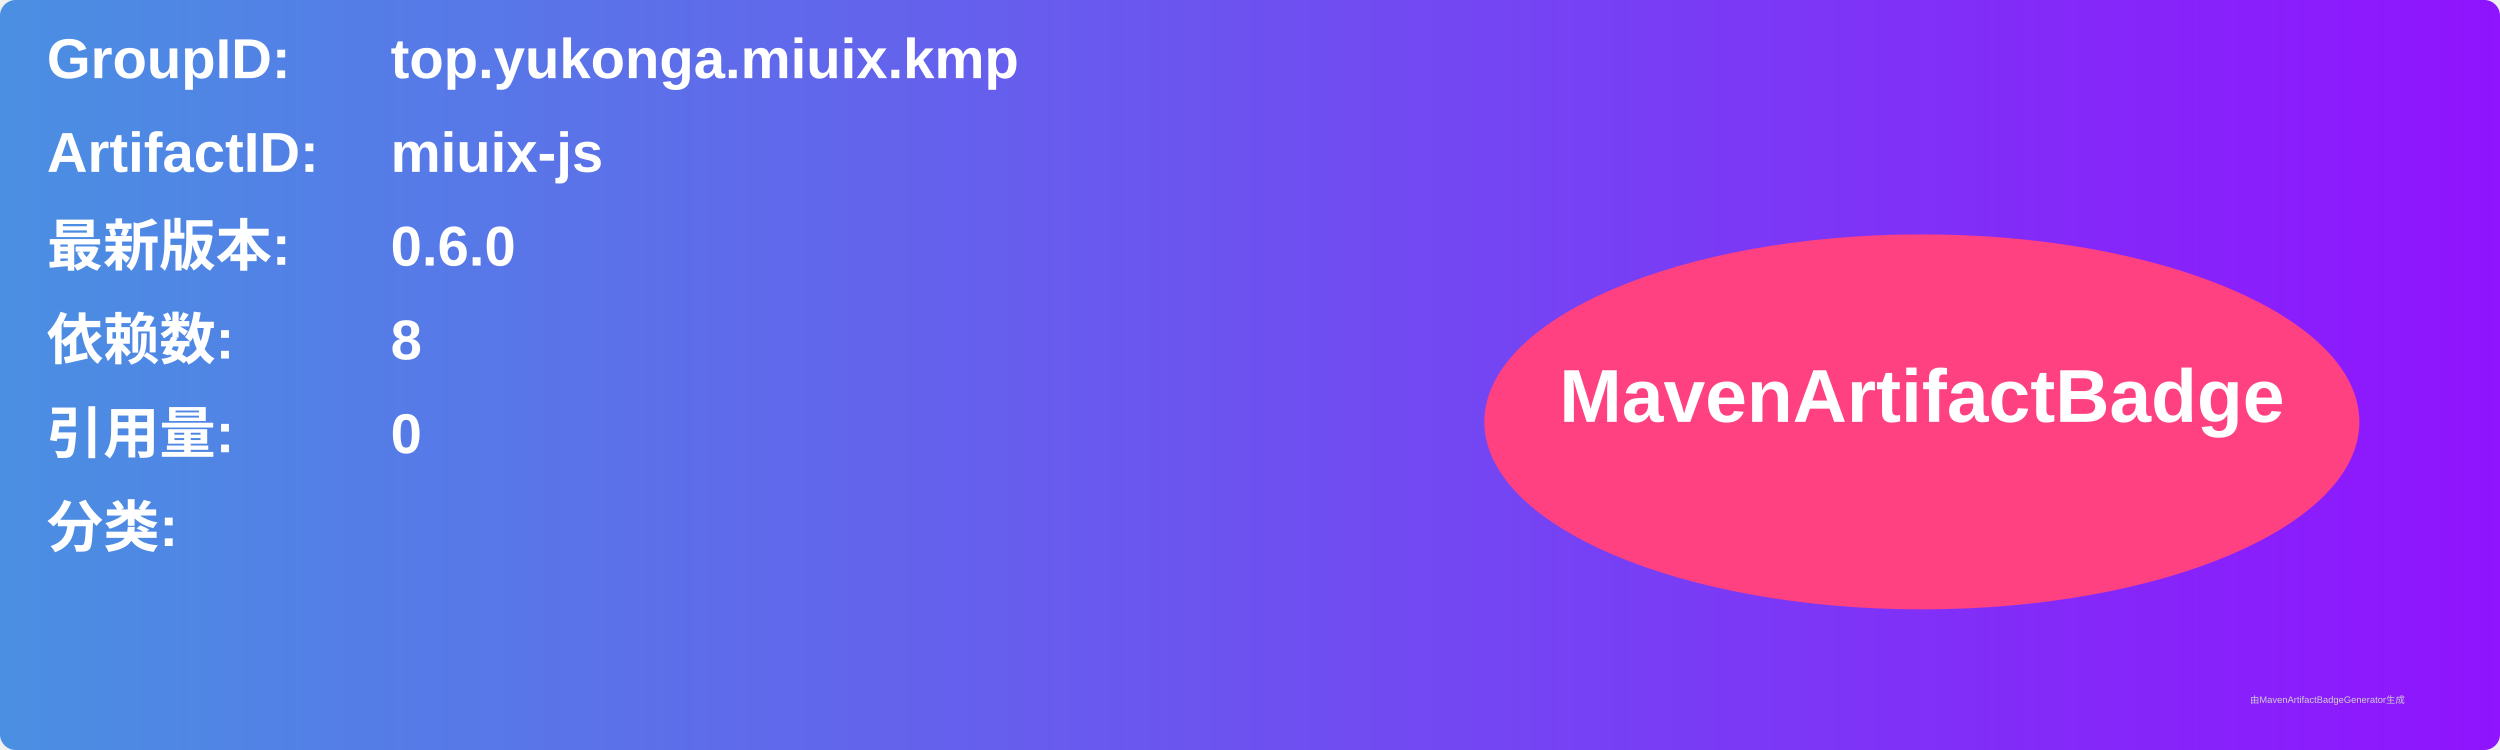
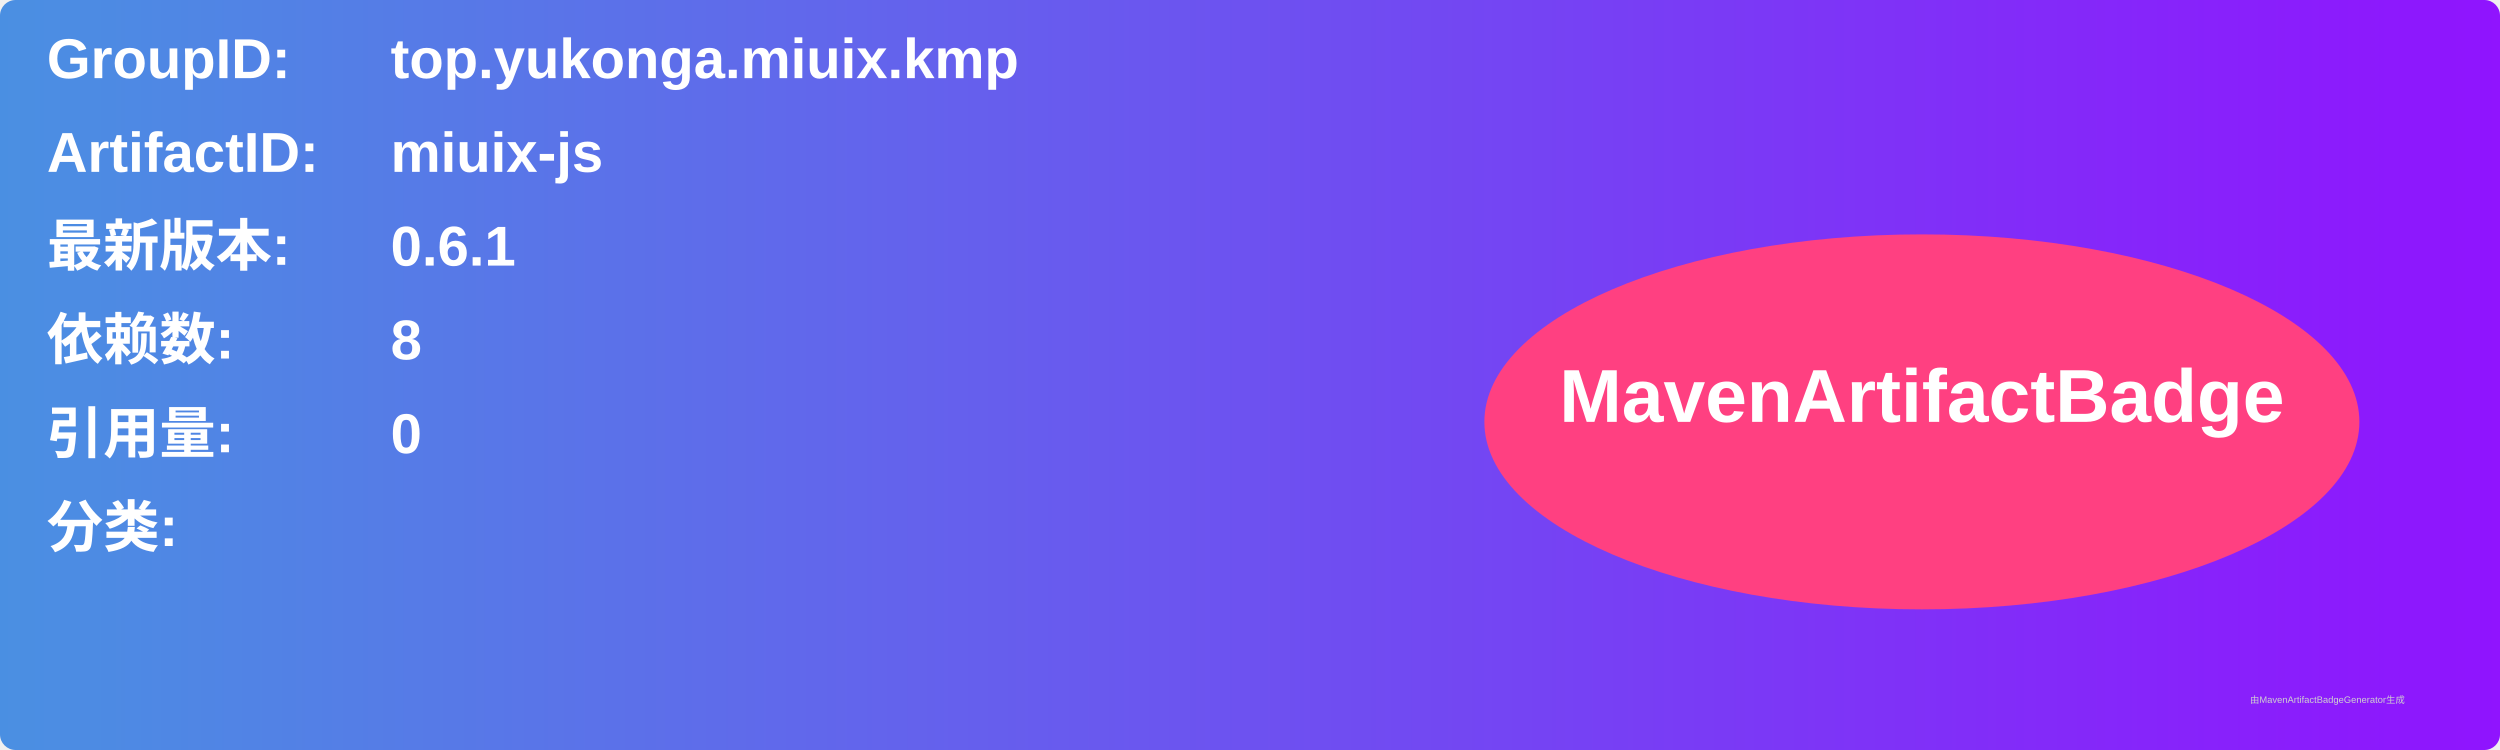
<svg xmlns="http://www.w3.org/2000/svg" width="800" height="240" viewBox="0 0 800 240">
  <linearGradient id="grad" x1="0%" y1="0%" x2="100%" y2="0%">
    <stop offset="0%" stop-color="#4a90e2" />
    <stop offset="100%" stop-color="#9013fe" />
  </linearGradient>
  <rect width="100%" height="100%" rx="5" ry="5" fill="url(#grad)" />
  <g transform="translate(15, 15)">
    <text x="0" y="10" font-family="Arial" font-size="18" fill="white" font-weight="bold" width="260">GroupID:</text>
    <text x="110" y="10" font-family="Arial" font-size="18" fill="white" font-weight="bold" width="460">top.yukonga.miuix.kmp</text>
    <text x="0" y="40" font-family="Arial" font-size="18" fill="white" font-weight="bold" width="260">ArtifactID:</text>
    <text x="110" y="40" font-family="Arial" font-size="18" fill="white" font-weight="bold" width="460">miuix-js</text>
    <text x="0" y="70" font-family="Arial" font-size="18" fill="white" font-weight="bold">最新版本:</text>
    <text x="110" y="70" font-family="Arial" font-size="18" fill="white" font-weight="bold">
-       <tspan font-weight="bold">0.6.0</tspan>
+       <tspan font-weight="bold">0.6.1</tspan>
    </text>
    <text x="0" y="100" font-family="Arial" font-size="18" fill="white" font-weight="bold">依赖数: </text>
    <text x="110" y="100" font-family="Arial" font-size="18" fill="white">
      <tspan font-weight="bold">8</tspan>
    </text>
    <text x="0" y="130" font-family="Arial" font-size="18" fill="white" font-weight="bold">引用量: </text>
    <text x="110" y="130" font-family="Arial" font-size="18" fill="white">
      <tspan font-weight="bold">0</tspan>
    </text>
    <text x="0" y="160" font-family="Arial" font-size="18" fill="white" font-weight="bold">分类:</text>
    <text x="10" y="190" font-family="Arial" font-size="10" fill="white">
      <tspan font-weight="bold" />
    </text>
    <ellipse cx="600" cy="120" rx="140" ry="60" fill="#ff4081" />
    <text x="600" y="120" text-anchor="middle" font-family="Arial" font-size="24" fill="white" font-weight="bold">MavenArtifactBadge</text>
  </g>
  <text x="720" y="225" font-family="Arial" font-size="3" fill="#d0d0d0">由MavenArtifactBadgeGenerator生成</text>
</svg>
